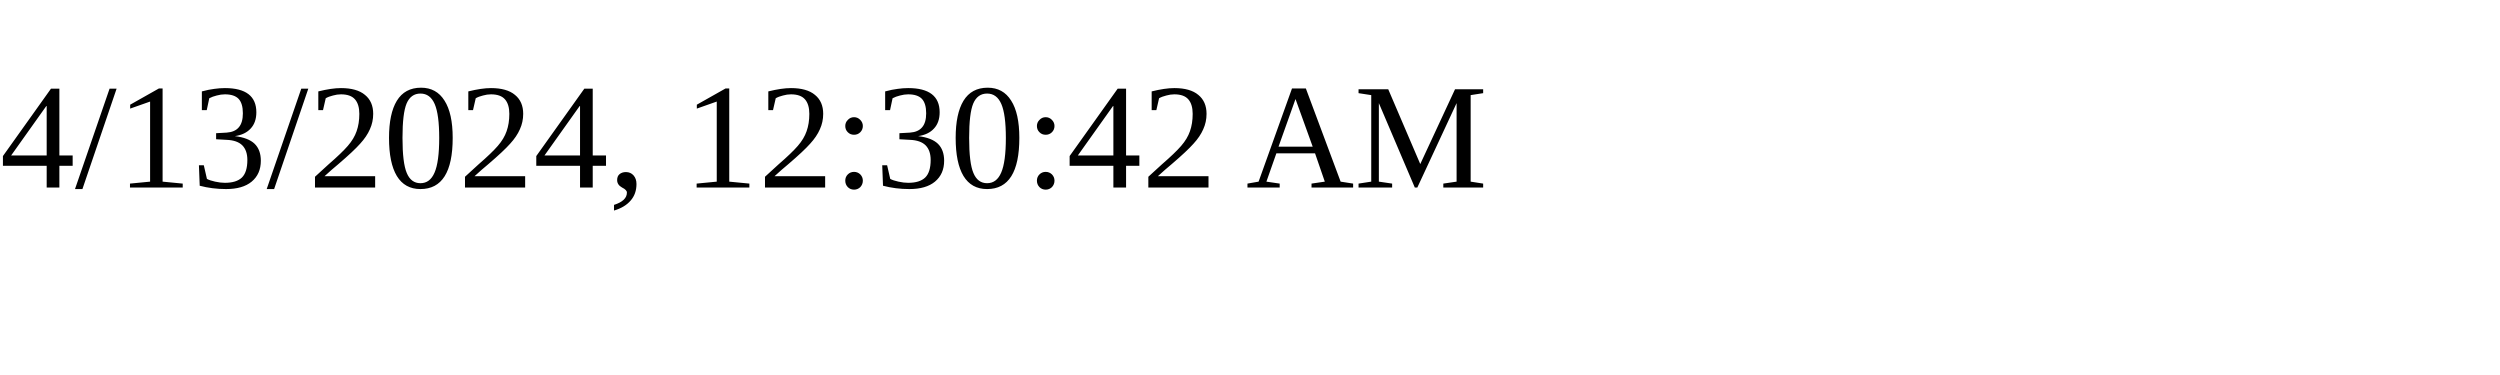
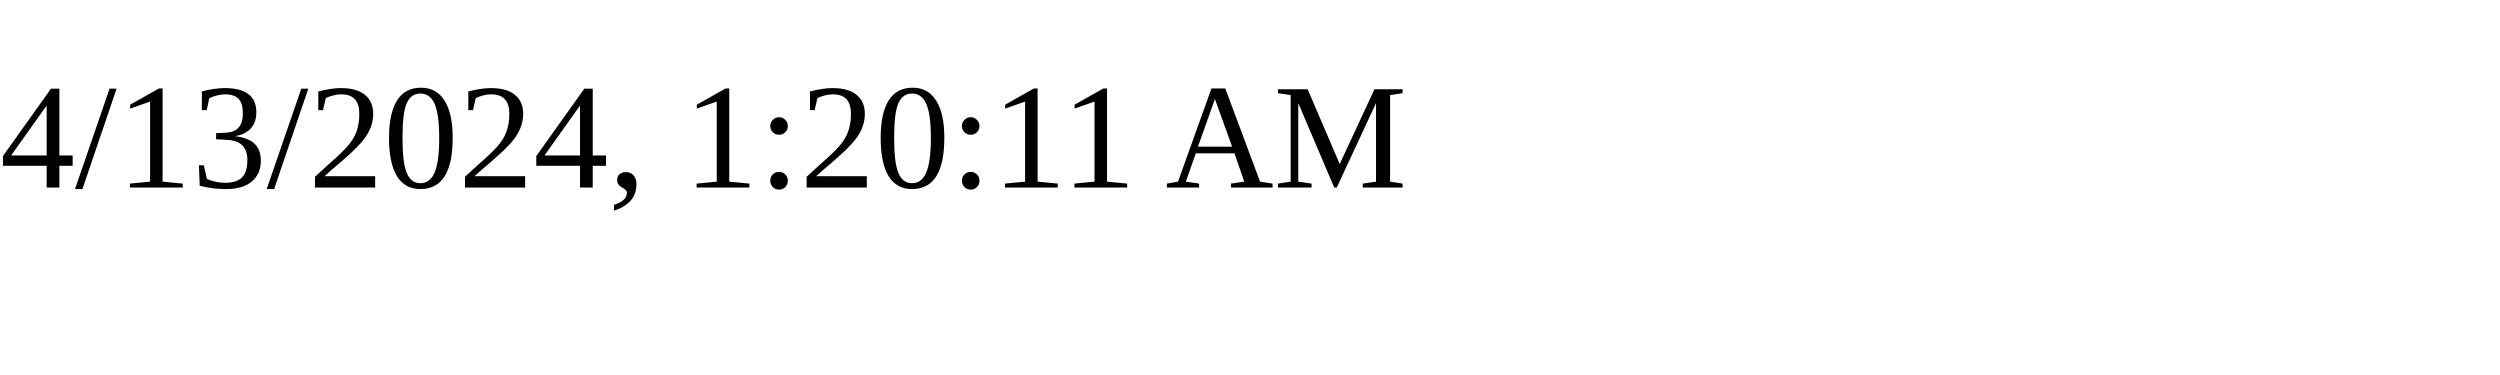
<svg xmlns="http://www.w3.org/2000/svg" height="30" width="200">
-   <text x="0" y="15">4/13/2024, 12:30:42 AM</text>
+   <text x="0" y="15">4/13/2024, 1:20:11 AM</text>
</svg>
